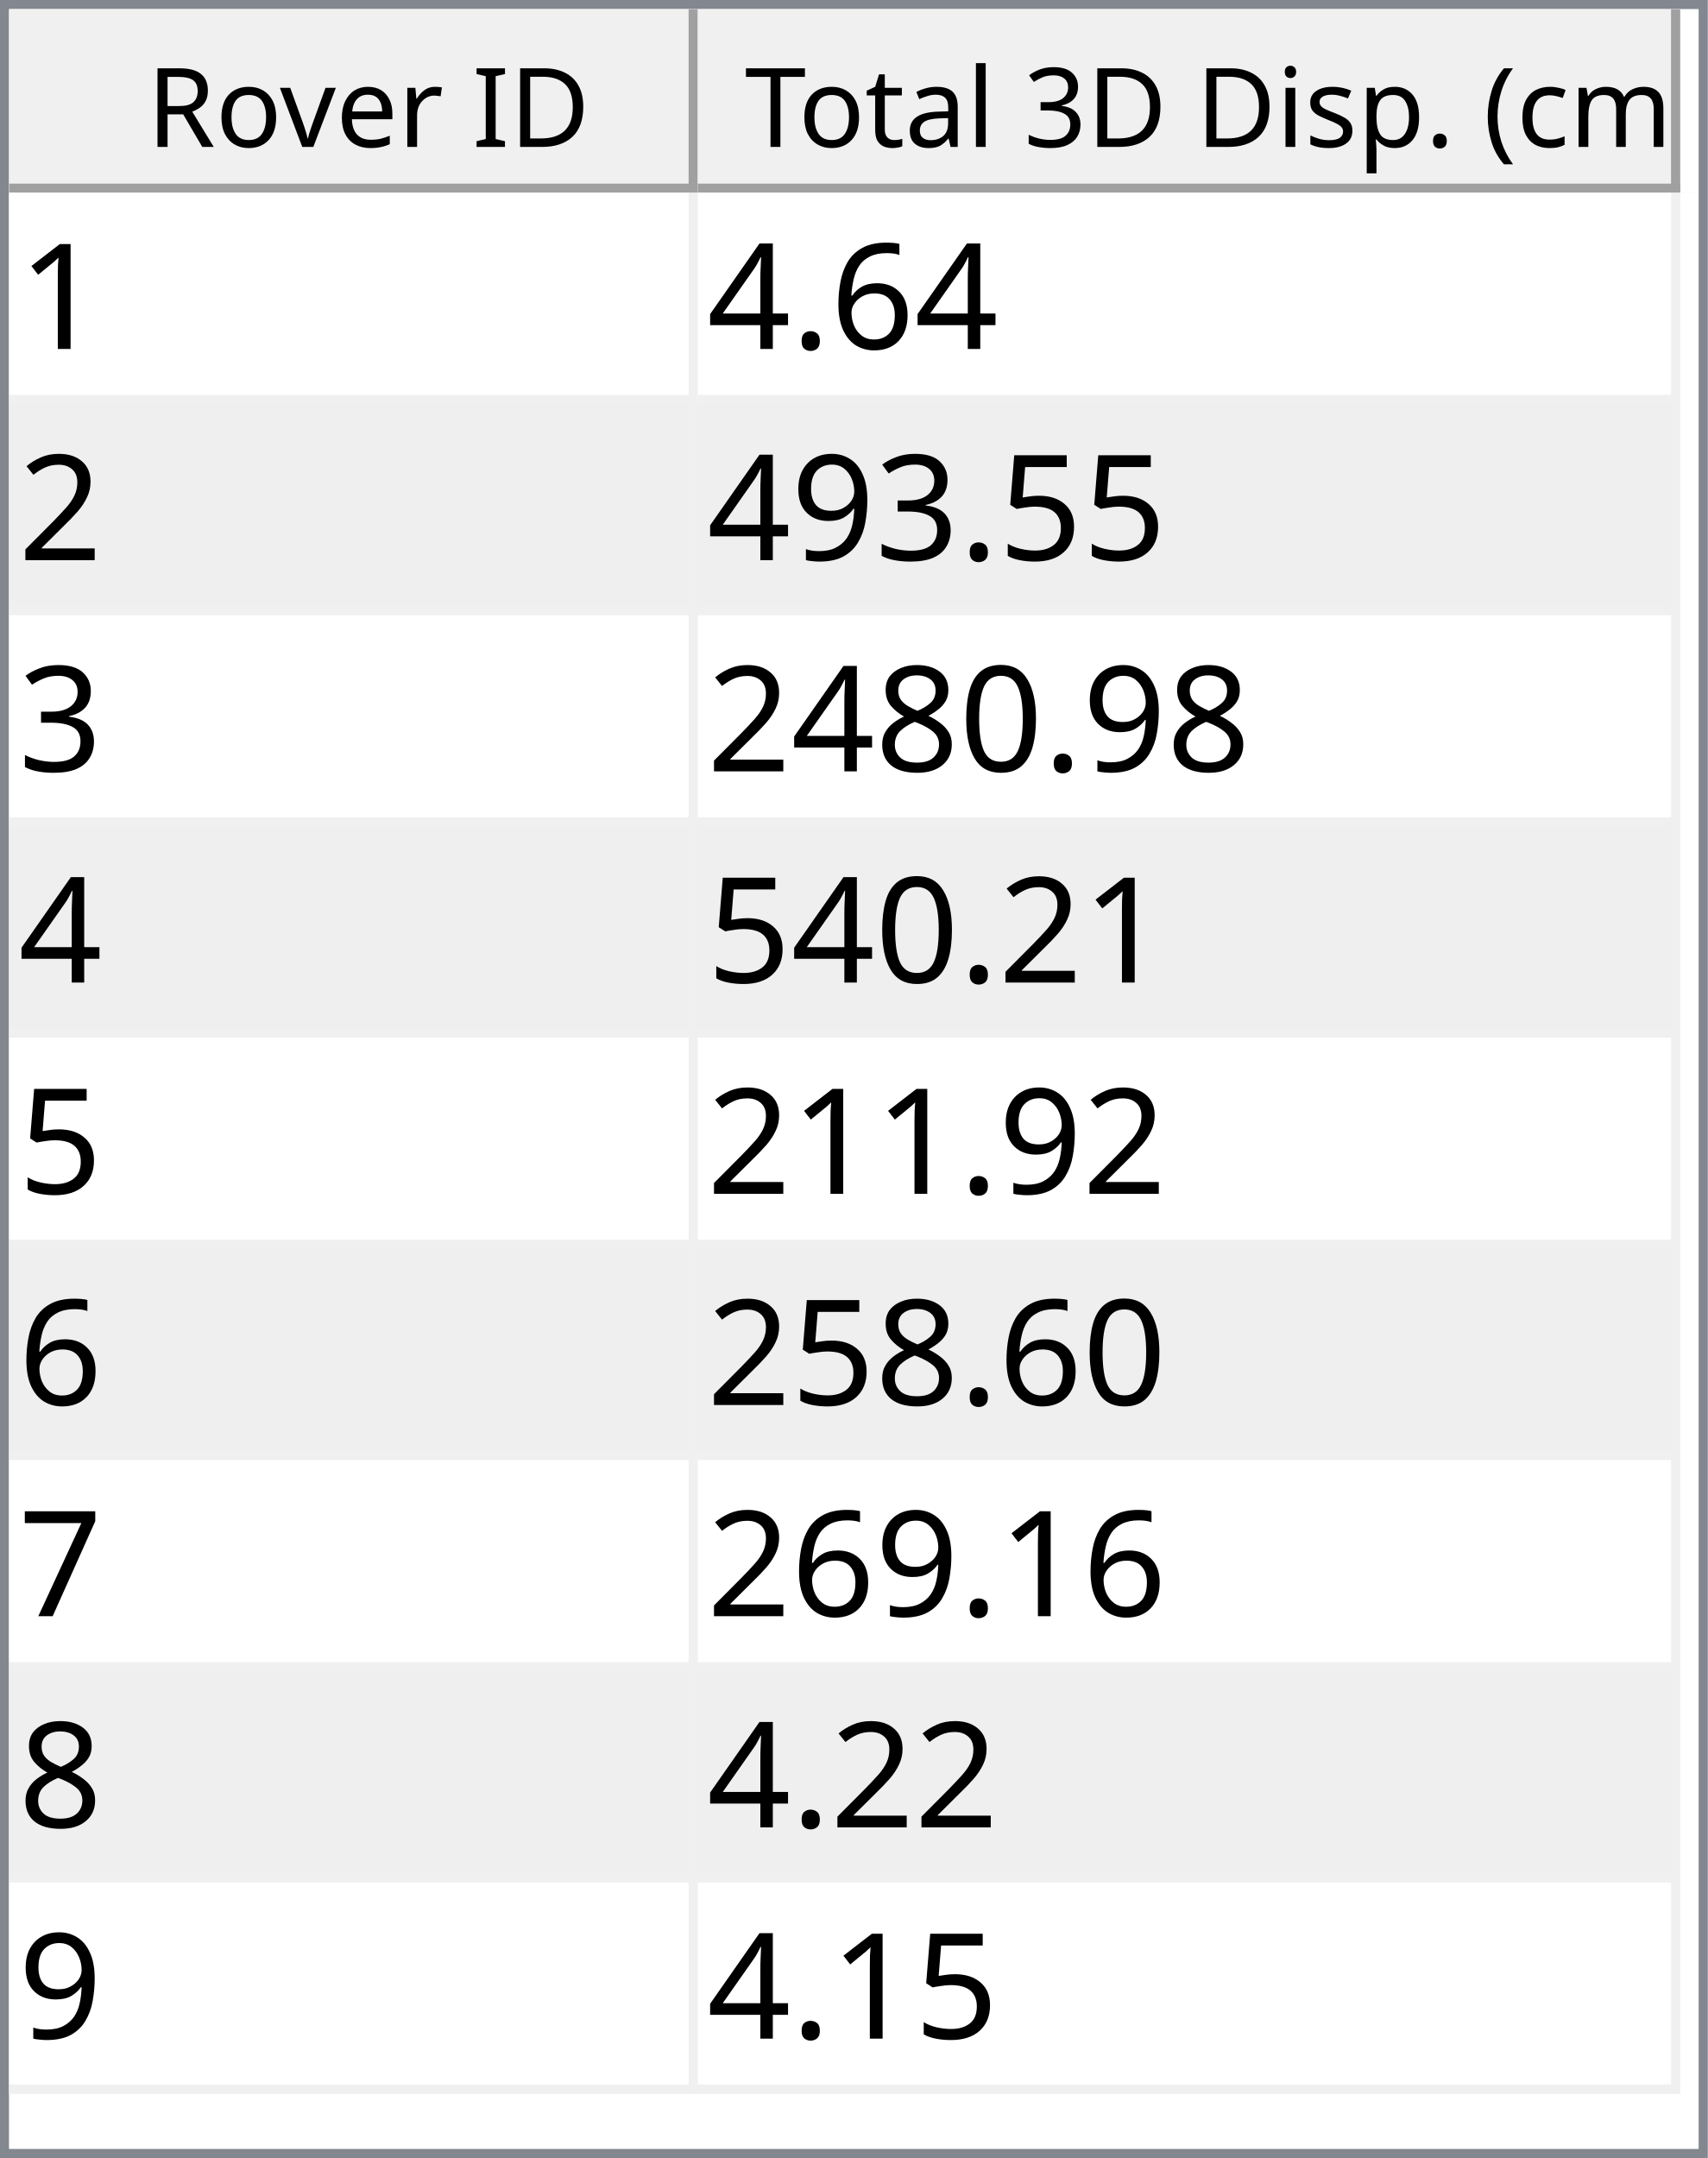
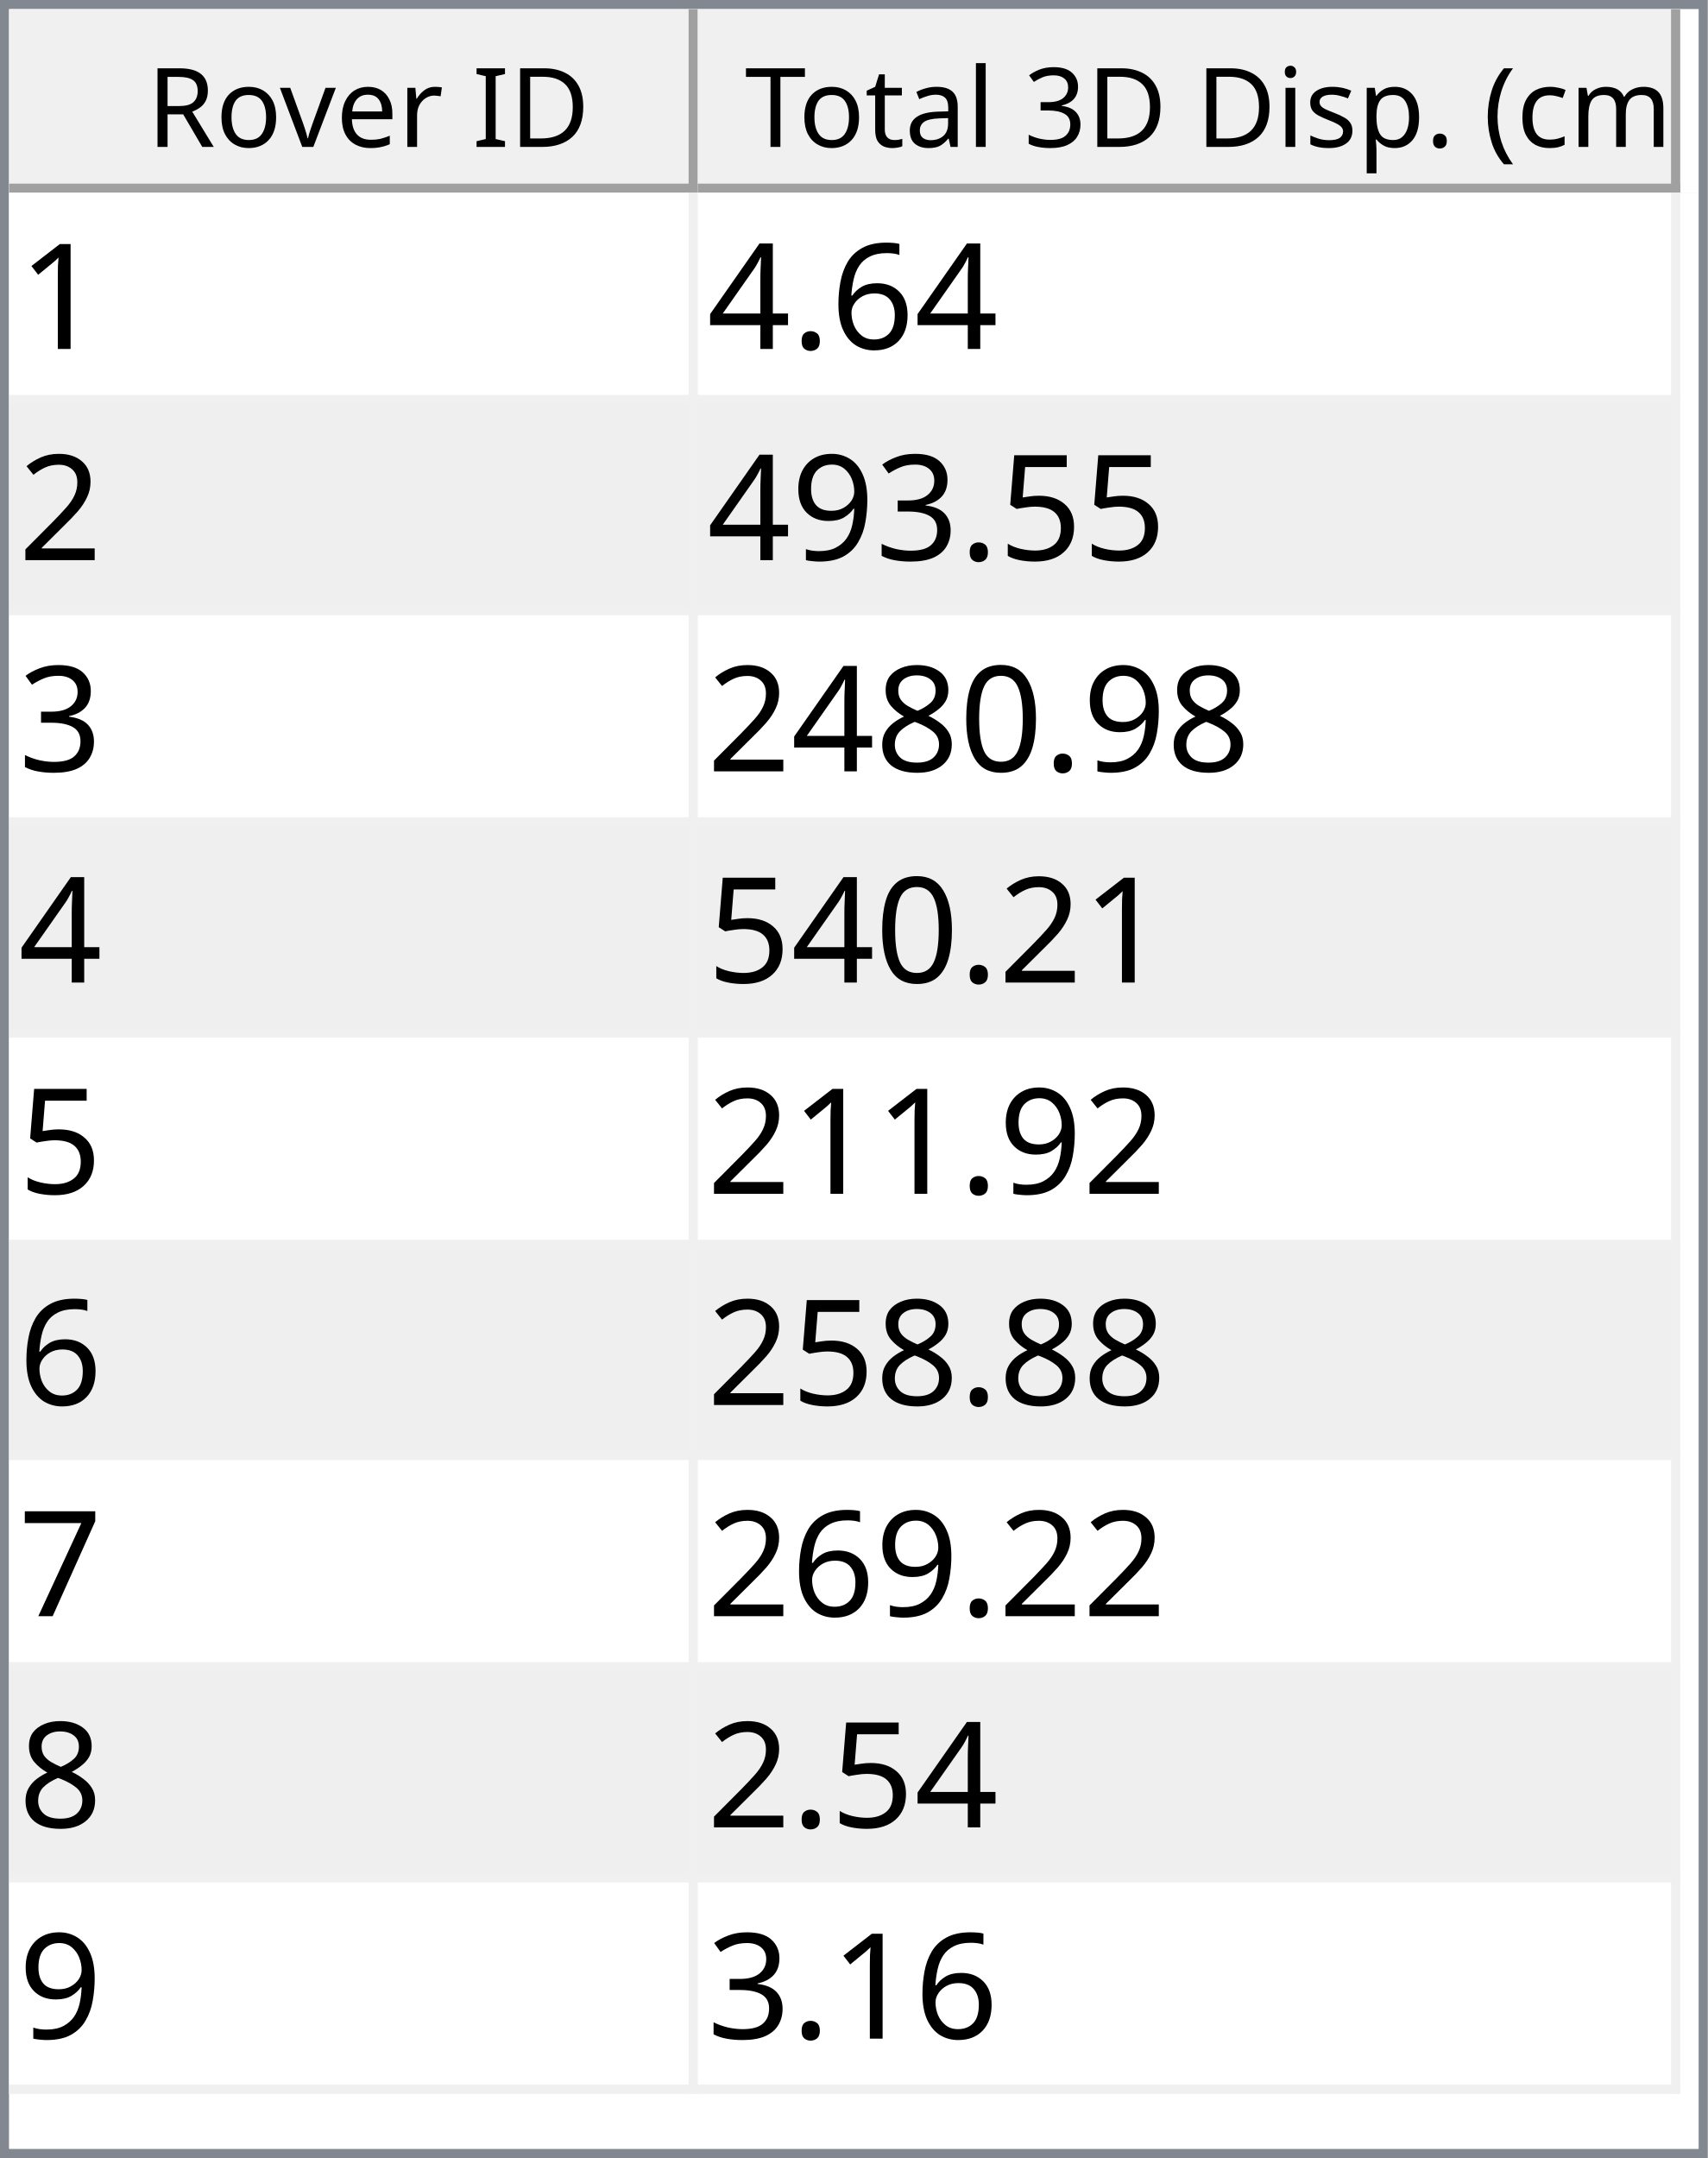
<svg xmlns="http://www.w3.org/2000/svg" style="fill-opacity:1; color-rendering:auto; color-interpolation:auto; text-rendering:auto; stroke:black; stroke-linecap:square; stroke-miterlimit:10; shape-rendering:auto; stroke-opacity:1; fill:black; stroke-dasharray:none; font-weight:normal; stroke-width:1; font-family:'Dialog'; font-style:normal; stroke-linejoin:miter; font-size:12px; stroke-dashoffset:0; image-rendering:auto;" width="186" height="235">
  <defs id="genericDefs" />
  <g>
    <defs id="defs1">
      <clipPath clipPathUnits="userSpaceOnUse" id="clipPath1">
        <path d="M0 0 L186 0 L186 235 L0 235 L0 0 Z" />
      </clipPath>
      <clipPath clipPathUnits="userSpaceOnUse" id="clipPath2">
        <path d="M0 0 L0 235 L186 235 L186 0 Z" />
      </clipPath>
      <clipPath clipPathUnits="userSpaceOnUse" id="clipPath3">
        <path d="M0 0 L0 20 L184 20 L184 0 Z" />
      </clipPath>
      <clipPath clipPathUnits="userSpaceOnUse" id="clipPath4">
        <path d="M0 0 L0 20 L75 20 L75 0 Z" />
      </clipPath>
      <clipPath clipPathUnits="userSpaceOnUse" id="clipPath5">
        <path d="M1 1 L1 19 L74 19 L74 1 Z" />
      </clipPath>
      <clipPath clipPathUnits="userSpaceOnUse" id="clipPath6">
        <path d="M0 0 L0 18 L73 18 L73 0 Z" />
      </clipPath>
      <clipPath clipPathUnits="userSpaceOnUse" id="clipPath7">
        <path d="M-0.5 -0.5 L-0.5 19.5 L74.5 19.5 L74.5 -0.5 Z" />
      </clipPath>
      <clipPath clipPathUnits="userSpaceOnUse" id="clipPath8">
        <path d="M0 0 L0 20 L107 20 L107 0 Z" />
      </clipPath>
      <clipPath clipPathUnits="userSpaceOnUse" id="clipPath9">
        <path d="M1 1 L1 19 L106 19 L106 1 Z" />
      </clipPath>
      <clipPath clipPathUnits="userSpaceOnUse" id="clipPath10">
        <path d="M0 0 L0 18 L105 18 L105 0 Z" />
      </clipPath>
      <clipPath clipPathUnits="userSpaceOnUse" id="clipPath11">
        <path d="M-0.5 -0.5 L-0.5 19.5 L106.5 19.5 L106.5 -0.5 Z" />
      </clipPath>
      <clipPath clipPathUnits="userSpaceOnUse" id="clipPath12">
        <path d="M0 0 L0 213 L184 213 L184 0 Z" />
      </clipPath>
      <clipPath clipPathUnits="userSpaceOnUse" id="clipPath13">
        <path d="M0 0 L0 207 L182 207 L182 0 Z" />
      </clipPath>
      <clipPath clipPathUnits="userSpaceOnUse" id="clipPath14">
        <path d="M-0.5 -0.5 L-0.5 206.5 L181.5 206.5 L181.5 -0.5 Z" />
      </clipPath>
      <clipPath clipPathUnits="userSpaceOnUse" id="clipPath15">
        <path d="M0 0 L0 22 L74 22 L74 0 Z" />
      </clipPath>
      <clipPath clipPathUnits="userSpaceOnUse" id="clipPath16">
        <path d="M0 0 L0 22 L106 22 L106 0 Z" />
      </clipPath>
      <font horiz-adv-x="64.551" id="font1">
        <font-face ascent="107.91" descent="25.098" units-per-em="100" style="font-style:normal; font-family:Segoe UI; font-weight:normal;" />
        <missing-glyph horiz-adv-x="64.551" d="M8.109 0 L8.109 68.266 L56.453 68.266 L56.453 0 L8.109 0 ZM15.328 7.234 L49.219 7.234 L49.219 61.031 L15.328 61.031 L15.328 7.234 Z" />
        <glyph unicode="D" horiz-adv-x="70.117" d="M9.188 0 L9.188 70.016 L28.516 70.016 Q65.531 70.016 65.531 35.891 Q65.531 19.672 55.25 9.836 Q44.969 0 27.734 0 L9.188 0 ZM17.391 62.594 L17.391 7.422 L27.828 7.422 Q41.609 7.422 49.273 14.797 Q56.938 22.172 56.938 35.688 Q56.938 62.594 28.328 62.594 L17.391 62.594 Z" />
        <glyph unicode="I" horiz-adv-x="26.611" d="M17.391 0 L9.188 0 L9.188 70.016 L17.391 70.016 L17.391 0 Z" />
        <glyph unicode=" " horiz-adv-x="27.393" d="" />
        <glyph unicode="r" horiz-adv-x="34.766" d="M34.188 41.891 Q32.078 43.5 28.125 43.5 Q23 43.5 19.555 38.672 Q16.109 33.844 16.109 25.484 L16.109 0 L8.109 0 L8.109 50 L16.109 50 L16.109 39.703 L16.312 39.703 Q18.016 44.969 21.531 47.922 Q25.047 50.875 29.391 50.875 Q32.516 50.875 34.188 50.203 L34.188 41.891 Z" />
        <glyph unicode="e" horiz-adv-x="52.295" d="M48.297 23 L12.984 23 Q13.188 14.656 17.484 10.109 Q21.781 5.562 29.297 5.562 Q37.75 5.562 44.828 11.141 L44.828 3.609 Q38.234 -1.172 27.391 -1.172 Q16.797 -1.172 10.742 5.641 Q4.688 12.453 4.688 24.812 Q4.688 36.469 11.305 43.82 Q17.922 51.172 27.734 51.172 Q37.547 51.172 42.922 44.828 Q48.297 38.484 48.297 27.203 L48.297 23 ZM40.094 29.781 Q40.047 36.719 36.75 40.578 Q33.453 44.438 27.594 44.438 Q21.922 44.438 17.969 40.383 Q14.016 36.328 13.094 29.781 L40.094 29.781 Z" />
        <glyph unicode="v" horiz-adv-x="47.9" d="M47.406 50 L27.484 0 L19.625 0 L0.688 50 L9.469 50 L22.172 13.672 Q23.578 9.672 23.922 6.688 L24.125 6.688 Q24.609 10.453 25.688 13.484 L38.969 50 L47.406 50 Z" />
        <glyph unicode="o" horiz-adv-x="58.594" d="M29 -1.172 Q17.922 -1.172 11.305 5.836 Q4.688 12.844 4.688 24.422 Q4.688 37.016 11.57 44.094 Q18.453 51.172 30.172 51.172 Q41.359 51.172 47.633 44.289 Q53.906 37.406 53.906 25.203 Q53.906 13.234 47.141 6.031 Q40.375 -1.172 29 -1.172 ZM29.594 44.438 Q21.875 44.438 17.383 39.188 Q12.891 33.938 12.891 24.703 Q12.891 15.828 17.43 10.695 Q21.969 5.562 29.594 5.562 Q37.359 5.562 41.531 10.594 Q45.703 15.625 45.703 24.906 Q45.703 34.281 41.531 39.359 Q37.359 44.438 29.594 44.438 Z" />
        <glyph unicode="R" horiz-adv-x="59.814" d="M59.375 0 L49.609 0 L37.891 19.625 Q36.281 22.359 34.766 24.289 Q33.25 26.219 31.664 27.438 Q30.078 28.656 28.25 29.219 Q26.422 29.781 24.125 29.781 L17.391 29.781 L17.391 0 L9.188 0 L9.188 70.016 L30.078 70.016 Q34.672 70.016 38.555 68.867 Q42.438 67.719 45.289 65.375 Q48.141 63.031 49.758 59.547 Q51.375 56.062 51.375 51.375 Q51.375 47.703 50.273 44.656 Q49.172 41.609 47.148 39.211 Q45.125 36.812 42.266 35.133 Q39.406 33.453 35.844 32.516 L35.844 32.328 Q37.594 31.547 38.891 30.547 Q40.188 29.547 41.359 28.18 Q42.531 26.812 43.68 25.078 Q44.828 23.344 46.234 21.047 L59.375 0 ZM17.391 62.594 L17.391 37.203 L28.516 37.203 Q31.594 37.203 34.203 38.133 Q36.812 39.062 38.719 40.797 Q40.625 42.531 41.703 45.047 Q42.781 47.562 42.781 50.688 Q42.781 56.297 39.141 59.445 Q35.5 62.594 28.609 62.594 L17.391 62.594 Z" />
        <glyph unicode=")" horiz-adv-x="30.176" d="M8.297 -15.922 L1.172 -15.922 Q16.406 2.344 16.406 26.812 Q16.406 51.469 1.078 70.016 L8.297 70.016 Q23.531 52.156 23.531 26.703 Q23.531 1.375 8.297 -15.922 Z" />
        <glyph unicode="m" horiz-adv-x="86.133" d="M79.109 0 L71.094 0 L71.094 28.719 Q71.094 37.016 68.531 40.727 Q65.969 44.438 59.906 44.438 Q54.781 44.438 51.195 39.75 Q47.609 35.062 47.609 28.516 L47.609 0 L39.594 0 L39.594 29.688 Q39.594 44.438 28.219 44.438 Q22.953 44.438 19.531 40.016 Q16.109 35.594 16.109 28.516 L16.109 0 L8.109 0 L8.109 50 L16.109 50 L16.109 42.094 L16.312 42.094 Q21.625 51.172 31.844 51.172 Q36.969 51.172 40.773 48.312 Q44.578 45.453 46 40.828 Q51.562 51.172 62.594 51.172 Q79.109 51.172 79.109 30.812 L79.109 0 Z" />
        <glyph unicode="c" horiz-adv-x="46.191" d="M42.188 2.297 Q36.422 -1.172 28.516 -1.172 Q17.828 -1.172 11.258 5.789 Q4.688 12.75 4.688 23.828 Q4.688 36.188 11.766 43.68 Q18.844 51.172 30.672 51.172 Q37.25 51.172 42.281 48.734 L42.281 40.531 Q36.719 44.438 30.375 44.438 Q22.703 44.438 17.797 38.945 Q12.891 33.453 12.891 24.516 Q12.891 15.719 17.508 10.641 Q22.125 5.562 29.891 5.562 Q36.422 5.562 42.188 9.906 L42.188 2.297 Z" />
        <glyph unicode="(" horiz-adv-x="30.176" d="M29.109 -15.922 L21.969 -15.922 Q6.844 1.375 6.844 26.703 Q6.844 52.156 21.969 70.016 L29.203 70.016 Q13.875 51.469 13.875 26.812 Q13.875 2.344 29.109 -15.922 Z" />
        <glyph unicode="." horiz-adv-x="21.68" d="M10.891 -1.078 Q8.641 -1.078 7.055 0.539 Q5.469 2.156 5.469 4.391 Q5.469 6.641 7.055 8.273 Q8.641 9.906 10.891 9.906 Q13.188 9.906 14.797 8.273 Q16.406 6.641 16.406 4.391 Q16.406 2.156 14.797 0.539 Q13.188 -1.078 10.891 -1.078 Z" />
        <glyph unicode="p" horiz-adv-x="58.789" d="M16.312 7.234 L16.109 7.234 L16.109 -23 L8.109 -23 L8.109 50 L16.109 50 L16.109 41.219 L16.312 41.219 Q22.219 51.172 33.594 51.172 Q43.266 51.172 48.688 44.461 Q54.109 37.75 54.109 26.469 Q54.109 13.922 48 6.375 Q41.891 -1.172 31.297 -1.172 Q21.578 -1.172 16.312 7.234 ZM16.109 27.391 L16.109 20.406 Q16.109 14.203 20.141 9.883 Q24.172 5.562 30.375 5.562 Q37.641 5.562 41.773 11.133 Q45.906 16.703 45.906 26.609 Q45.906 34.969 42.047 39.703 Q38.188 44.438 31.594 44.438 Q24.609 44.438 20.359 39.578 Q16.109 34.719 16.109 27.391 Z" />
        <glyph unicode="s" horiz-adv-x="42.432" d="M5.078 1.812 L5.078 10.406 Q11.625 5.562 19.484 5.562 Q30.031 5.562 30.031 12.594 Q30.031 14.594 29.125 15.992 Q28.219 17.391 26.68 18.461 Q25.141 19.531 23.07 20.383 Q21 21.234 18.609 22.172 Q15.281 23.484 12.766 24.828 Q10.25 26.172 8.57 27.859 Q6.891 29.547 6.031 31.695 Q5.172 33.844 5.172 36.719 Q5.172 40.234 6.789 42.945 Q8.406 45.656 11.086 47.484 Q13.766 49.312 17.211 50.242 Q20.656 51.172 24.312 51.172 Q30.812 51.172 35.938 48.922 L35.938 40.828 Q30.422 44.438 23.25 44.438 Q21 44.438 19.195 43.922 Q17.391 43.406 16.094 42.477 Q14.797 41.547 14.086 40.258 Q13.375 38.969 13.375 37.406 Q13.375 35.453 14.086 34.133 Q14.797 32.812 16.164 31.789 Q17.531 30.766 19.484 29.938 Q21.438 29.109 23.922 28.125 Q27.25 26.859 29.883 25.516 Q32.516 24.172 34.375 22.484 Q36.234 20.797 37.234 18.602 Q38.234 16.406 38.234 13.375 Q38.234 9.672 36.602 6.938 Q34.969 4.203 32.234 2.398 Q29.5 0.594 25.93 -0.289 Q22.359 -1.172 18.453 -1.172 Q10.75 -1.172 5.078 1.812 Z" />
        <glyph unicode="i" horiz-adv-x="24.219" d="M12.203 62.703 Q10.062 62.703 8.547 64.164 Q7.031 65.625 7.031 67.875 Q7.031 70.125 8.547 71.609 Q10.062 73.094 12.203 73.094 Q14.406 73.094 15.945 71.609 Q17.484 70.125 17.484 67.875 Q17.484 65.719 15.945 64.211 Q14.406 62.703 12.203 62.703 ZM16.109 0 L8.109 0 L8.109 50 L16.109 50 L16.109 0 Z" />
        <glyph unicode="3" horiz-adv-x="53.906" d="M46.531 19.828 Q46.531 15.094 44.75 11.211 Q42.969 7.328 39.719 4.57 Q36.469 1.812 31.93 0.297 Q27.391 -1.219 21.922 -1.219 Q11.922 -1.219 6 2.594 L6 11.188 Q13.094 5.609 22.219 5.609 Q25.875 5.609 28.828 6.539 Q31.781 7.469 33.906 9.227 Q36.031 10.984 37.18 13.477 Q38.328 15.969 38.328 19.094 Q38.328 32.812 18.797 32.812 L12.984 32.812 L12.984 39.594 L18.5 39.594 Q35.797 39.594 35.797 52.484 Q35.797 64.406 22.609 64.406 Q15.188 64.406 8.688 59.422 L8.688 67.188 Q15.375 71.188 24.609 71.188 Q29 71.188 32.57 69.969 Q36.141 68.75 38.68 66.555 Q41.219 64.359 42.609 61.281 Q44 58.203 44 54.5 Q44 40.672 30.031 36.719 L30.031 36.531 Q33.594 36.141 36.625 34.797 Q39.656 33.453 41.852 31.305 Q44.047 29.156 45.289 26.25 Q46.531 23.344 46.531 19.828 Z" />
        <glyph unicode="l" horiz-adv-x="24.219" d="M16.109 0 L8.109 0 L8.109 74.031 L16.109 74.031 L16.109 0 Z" />
        <glyph unicode="a" horiz-adv-x="50.879" d="M43.891 0 L35.891 0 L35.891 7.812 L35.688 7.812 Q30.469 -1.172 20.312 -1.172 Q12.844 -1.172 8.617 2.781 Q4.391 6.734 4.391 13.281 Q4.391 27.297 20.906 29.594 L35.891 31.688 Q35.891 44.438 25.594 44.438 Q16.547 44.438 9.281 38.281 L9.281 46.484 Q16.656 51.172 26.266 51.172 Q43.891 51.172 43.891 32.516 L43.891 0 ZM35.891 25.297 L23.828 23.641 Q18.266 22.859 15.43 20.875 Q12.594 18.891 12.594 13.875 Q12.594 10.203 15.211 7.883 Q17.828 5.562 22.172 5.562 Q28.125 5.562 32.008 9.742 Q35.891 13.922 35.891 20.312 L35.891 25.297 Z" />
        <glyph unicode="t" horiz-adv-x="33.887" d="M31.297 0.484 Q28.469 -1.078 23.828 -1.078 Q10.688 -1.078 10.688 13.578 L10.688 43.172 L2.094 43.172 L2.094 50 L10.688 50 L10.688 62.203 L18.703 64.797 L18.703 50 L31.297 50 L31.297 43.172 L18.703 43.172 L18.703 14.984 Q18.703 9.969 20.414 7.82 Q22.125 5.672 26.078 5.672 Q29.109 5.672 31.297 7.328 L31.297 0.484 Z" />
        <glyph unicode="T" horiz-adv-x="52.393" d="M50.594 62.594 L30.375 62.594 L30.375 0 L22.172 0 L22.172 62.594 L2 62.594 L2 70.016 L50.594 70.016 L50.594 62.594 Z" />
      </font>
      <font horiz-adv-x="75.0" id="font2">
        <font-face ascent="100.537" descent="21.973" units-per-em="100" style="font-style:normal; font-family:sans-serif; font-weight:normal;" />
        <missing-glyph horiz-adv-x="75.0" d="M12.5 0 L12.5 62.5 L62.5 62.5 L62.5 0 L12.5 0 ZM14.062 1.562 L60.938 1.562 L60.938 60.938 L14.062 60.938 L14.062 1.562 Z" />
        <glyph unicode="1" horiz-adv-x="55.615" d="M37.25 0 L28.469 0 L28.469 56 Q25.297 52.984 20.141 49.953 Q14.984 46.922 10.891 45.406 L10.891 53.906 Q18.266 57.375 23.781 62.305 Q29.297 67.234 31.594 71.875 L37.25 71.875 L37.25 0 Z" />
        <glyph unicode="6" horiz-adv-x="55.615" d="M49.75 54.047 L41.016 53.375 Q39.844 58.547 37.703 60.891 Q34.125 64.656 28.906 64.656 Q24.703 64.656 21.531 62.312 Q17.391 59.281 14.992 53.469 Q12.594 47.656 12.5 36.922 Q15.672 41.75 20.266 44.094 Q24.859 46.438 29.891 46.438 Q38.672 46.438 44.852 39.969 Q51.031 33.5 51.031 23.25 Q51.031 16.5 48.125 10.719 Q45.219 4.938 40.141 1.859 Q35.062 -1.219 28.609 -1.219 Q17.625 -1.219 10.695 6.859 Q3.766 14.938 3.766 33.5 Q3.766 54.25 11.422 63.672 Q18.109 71.875 29.438 71.875 Q37.891 71.875 43.289 67.141 Q48.688 62.406 49.75 54.047 ZM13.875 23.188 Q13.875 18.656 15.797 14.508 Q17.719 10.359 21.188 8.18 Q24.656 6 28.469 6 Q34.031 6 38.039 10.492 Q42.047 14.984 42.047 22.703 Q42.047 30.125 38.086 34.398 Q34.125 38.672 28.125 38.672 Q22.172 38.672 18.023 34.398 Q13.875 30.125 13.875 23.188 Z" />
        <glyph unicode="." horiz-adv-x="27.783" d="M9.078 0 L9.078 10.016 L19.094 10.016 L19.094 0 L9.078 0 Z" />
        <glyph unicode="4" horiz-adv-x="55.615" d="M32.328 0 L32.328 17.141 L1.266 17.141 L1.266 25.203 L33.938 71.578 L41.109 71.578 L41.109 25.203 L50.781 25.203 L50.781 17.141 L41.109 17.141 L41.109 0 L32.328 0 ZM32.328 25.203 L32.328 57.469 L9.906 25.203 L32.328 25.203 Z" />
        <glyph unicode="2" horiz-adv-x="55.615" d="M50.344 8.453 L50.344 0 L3.031 0 Q2.938 3.172 4.047 6.109 Q5.859 10.938 9.836 15.625 Q13.812 20.312 21.344 26.469 Q33.016 36.031 37.117 41.625 Q41.219 47.219 41.219 52.203 Q41.219 57.422 37.477 61.008 Q33.734 64.594 27.734 64.594 Q21.391 64.594 17.578 60.789 Q13.766 56.984 13.719 50.25 L4.688 51.172 Q5.609 61.281 11.664 66.578 Q17.719 71.875 27.938 71.875 Q38.234 71.875 44.242 66.164 Q50.25 60.453 50.25 52 Q50.25 47.703 48.492 43.555 Q46.734 39.406 42.656 34.812 Q38.578 30.219 29.109 22.219 Q21.188 15.578 18.945 13.211 Q16.703 10.844 15.234 8.453 L50.344 8.453 Z" />
        <glyph unicode="5" horiz-adv-x="55.615" d="M4.156 18.75 L13.375 19.531 Q14.406 12.797 18.141 9.398 Q21.875 6 27.156 6 Q33.5 6 37.891 10.789 Q42.281 15.578 42.281 23.484 Q42.281 31 38.062 35.352 Q33.844 39.703 27 39.703 Q22.75 39.703 19.336 37.773 Q15.922 35.844 13.969 32.766 L5.719 33.844 L12.641 70.609 L48.25 70.609 L48.25 62.203 L19.672 62.203 L15.828 42.969 Q22.266 47.469 29.344 47.469 Q38.719 47.469 45.164 40.969 Q51.609 34.469 51.609 24.266 Q51.609 14.547 45.953 7.469 Q39.062 -1.219 27.156 -1.219 Q17.391 -1.219 11.211 4.25 Q5.031 9.719 4.156 18.75 Z" />
        <glyph unicode="3" horiz-adv-x="55.615" d="M4.203 18.891 L12.984 20.062 Q14.5 12.594 18.141 9.297 Q21.781 6 27 6 Q33.203 6 37.477 10.297 Q41.75 14.594 41.75 20.953 Q41.75 27 37.797 30.93 Q33.844 34.859 27.734 34.859 Q25.25 34.859 21.531 33.891 L22.516 41.609 Q23.391 41.5 23.922 41.5 Q29.547 41.5 34.039 44.43 Q38.531 47.359 38.531 53.469 Q38.531 58.297 35.258 61.477 Q31.984 64.656 26.812 64.656 Q21.688 64.656 18.266 61.43 Q14.844 58.203 13.875 51.766 L5.078 53.328 Q6.688 62.156 12.398 67.016 Q18.109 71.875 26.609 71.875 Q32.469 71.875 37.398 69.359 Q42.328 66.844 44.945 62.5 Q47.562 58.156 47.562 53.266 Q47.562 48.641 45.07 44.828 Q42.578 41.016 37.703 38.766 Q44.047 37.312 47.562 32.695 Q51.078 28.078 51.078 21.141 Q51.078 11.766 44.242 5.25 Q37.406 -1.266 26.953 -1.266 Q17.531 -1.266 11.305 4.352 Q5.078 9.969 4.203 18.891 Z" />
        <glyph unicode="9" horiz-adv-x="55.615" d="M5.469 16.547 L13.922 17.328 Q14.984 11.375 18.016 8.688 Q21.047 6 25.781 6 Q29.828 6 32.883 7.859 Q35.938 9.719 37.891 12.82 Q39.844 15.922 41.164 21.195 Q42.484 26.469 42.484 31.938 Q42.484 32.516 42.438 33.688 Q39.797 29.5 35.234 26.883 Q30.672 24.266 25.344 24.266 Q16.453 24.266 10.305 30.711 Q4.156 37.156 4.156 47.703 Q4.156 58.594 10.578 65.234 Q17 71.875 26.656 71.875 Q33.641 71.875 39.43 68.117 Q45.219 64.359 48.219 57.398 Q51.219 50.438 51.219 37.25 Q51.219 23.531 48.242 15.406 Q45.266 7.281 39.383 3.031 Q33.5 -1.219 25.594 -1.219 Q17.188 -1.219 11.867 3.445 Q6.547 8.109 5.469 16.547 ZM41.453 48.141 Q41.453 55.719 37.43 60.156 Q33.406 64.594 27.734 64.594 Q21.875 64.594 17.531 59.812 Q13.188 55.031 13.188 47.406 Q13.188 40.578 17.312 36.305 Q21.438 32.031 27.484 32.031 Q33.594 32.031 37.523 36.305 Q41.453 40.578 41.453 48.141 Z" />
        <glyph unicode="0" horiz-adv-x="55.615" d="M4.156 35.297 Q4.156 48 6.766 55.742 Q9.375 63.484 14.523 67.68 Q19.672 71.875 27.484 71.875 Q33.25 71.875 37.594 69.555 Q41.938 67.234 44.773 62.867 Q47.609 58.5 49.219 52.227 Q50.828 45.953 50.828 35.297 Q50.828 22.703 48.242 14.969 Q45.656 7.234 40.508 3.008 Q35.359 -1.219 27.484 -1.219 Q17.141 -1.219 11.234 6.203 Q4.156 15.141 4.156 35.297 ZM13.188 35.297 Q13.188 17.672 17.312 11.836 Q21.438 6 27.484 6 Q33.547 6 37.672 11.859 Q41.797 17.719 41.797 35.297 Q41.797 52.984 37.672 58.789 Q33.547 64.594 27.391 64.594 Q21.344 64.594 17.719 59.469 Q13.188 52.938 13.188 35.297 Z" />
        <glyph unicode="8" horiz-adv-x="55.615" d="M17.672 38.812 Q12.203 40.828 9.57 44.539 Q6.938 48.25 6.938 53.422 Q6.938 61.234 12.555 66.555 Q18.172 71.875 27.484 71.875 Q36.859 71.875 42.578 66.43 Q48.297 60.984 48.297 53.172 Q48.297 48.188 45.68 44.508 Q43.062 40.828 37.75 38.812 Q44.344 36.672 47.781 31.883 Q51.219 27.094 51.219 20.453 Q51.219 11.281 44.727 5.031 Q38.234 -1.219 27.641 -1.219 Q17.047 -1.219 10.547 5.055 Q4.047 11.328 4.047 20.703 Q4.047 27.688 7.594 32.398 Q11.141 37.109 17.672 38.812 ZM15.922 53.719 Q15.922 48.641 19.195 45.414 Q22.469 42.188 27.688 42.188 Q32.766 42.188 36.016 45.383 Q39.266 48.578 39.266 53.219 Q39.266 58.062 35.914 61.359 Q32.562 64.656 27.594 64.656 Q22.562 64.656 19.242 61.43 Q15.922 58.203 15.922 53.719 ZM13.094 20.656 Q13.094 16.891 14.875 13.375 Q16.656 9.859 20.172 7.93 Q23.688 6 27.734 6 Q34.031 6 38.133 10.055 Q42.234 14.109 42.234 20.359 Q42.234 26.703 38.016 30.859 Q33.797 35.016 27.438 35.016 Q21.234 35.016 17.164 30.914 Q13.094 26.812 13.094 20.656 Z" />
        <glyph unicode="7" horiz-adv-x="55.615" d="M4.734 62.203 L4.734 70.656 L51.078 70.656 L51.078 63.812 Q44.234 56.547 37.523 44.484 Q30.812 32.422 27.156 19.672 Q24.516 10.688 23.781 0 L14.75 0 Q14.891 8.453 18.062 20.414 Q21.234 32.375 27.172 43.484 Q33.109 54.594 39.797 62.203 L4.734 62.203 Z" />
      </font>
    </defs>
    <g style="fill:white; stroke:white;">
      <rect x="0" y="0" width="186" style="clip-path:url(#clipPath1); stroke:none;" height="235" />
    </g>
    <g style="fill:white; text-rendering:optimizeSpeed; color-rendering:optimizeSpeed; image-rendering:optimizeSpeed; shape-rendering:crispEdges; stroke:white; color-interpolation:sRGB;">
      <rect x="0" width="186" height="235" y="0" style="stroke:none;" />
      <path style="stroke:none;" d="M0 235 L186 235 L186 0 L0 0 Z" />
    </g>
    <g style="fill:rgb(240,240,240); font-family:'Segoe UI'; stroke:rgb(240,240,240);">
      <rect x="0" y="0" width="186" style="clip-path:url(#clipPath2); stroke:none;" height="235" />
    </g>
    <g style="fill:rgb(130,135,144); font-family:'Segoe UI'; stroke:rgb(130,135,144);">
      <path d="M0 0 L186 0 L186 235 L0 235 L0 0 ZM1 1 L185 1 L185 234 L1 234 L1 1 Z" style="fill-rule:evenodd; clip-path:url(#clipPath2); stroke:none;" />
    </g>
    <g style="fill:white; font-family:'Segoe UI'; stroke:white;" transform="translate(1,1)">
      <rect x="0" y="0" width="184" style="clip-path:url(#clipPath3); stroke:none;" height="20" />
    </g>
    <g style="fill:rgb(240,240,240); font-family:'Segoe UI'; stroke:rgb(240,240,240);" transform="translate(1,1)">
      <rect x="0" y="0" width="75" style="clip-path:url(#clipPath4); stroke:none;" height="20" />
    </g>
    <g style="font-family:'Segoe UI';" transform="translate(2,2)">
      <text x="14" xml:space="preserve" y="14" style="clip-path:url(#clipPath6); stroke:none;">Rover ID</text>
    </g>
    <g style="fill:rgb(160,160,160); font-family:'Segoe UI'; stroke:rgb(160,160,160); stroke-linejoin:bevel;" transform="translate(1.5,1.5)">
      <line x1="74" x2="74" y1="0" style="fill:none; clip-path:url(#clipPath7);" y2="19" />
    </g>
    <g style="fill:rgb(160,160,160); font-family:'Segoe UI'; stroke:rgb(160,160,160); stroke-linejoin:bevel;" transform="matrix(1,0,0,1,1,1) translate(0.5,0.5)">
      <line x1="0" x2="74" y1="19" style="fill:none; clip-path:url(#clipPath7);" y2="19" />
    </g>
    <g style="fill:rgb(240,240,240); font-family:'Segoe UI'; stroke:rgb(240,240,240);" transform="translate(76,1)">
      <rect x="0" y="0" width="107" style="clip-path:url(#clipPath8); stroke:none;" height="20" />
    </g>
    <g style="font-family:'Segoe UI';" transform="translate(77,2)">
      <text x="1" xml:space="preserve" y="14" style="clip-path:url(#clipPath10); stroke:none;"> Total 3D Disp. (cm)</text>
    </g>
    <g style="fill:rgb(160,160,160); font-family:'Segoe UI'; stroke:rgb(160,160,160); stroke-linejoin:bevel;" transform="translate(76.5,1.5)">
      <line x1="106" x2="106" y1="0" style="fill:none; clip-path:url(#clipPath11);" y2="19" />
    </g>
    <g style="fill:rgb(160,160,160); font-family:'Segoe UI'; stroke:rgb(160,160,160); stroke-linejoin:bevel;" transform="matrix(1,0,0,1,76,1) translate(0.5,0.5)">
      <line x1="0" x2="106" y1="19" style="fill:none; clip-path:url(#clipPath11);" y2="19" />
    </g>
    <g style="fill:white; font-family:'Segoe UI'; stroke:white;" transform="translate(1,21)">
      <rect x="0" y="0" width="184" style="clip-path:url(#clipPath12); stroke:none;" height="213" />
    </g>
    <g style="fill:rgb(240,240,240); font-size:16px; font-family:sans-serif; stroke:rgb(240,240,240);" transform="translate(1,21)">
      <rect x="0" y="0" width="182" style="clip-path:url(#clipPath13); stroke:none;" height="207" />
      <line transform="translate(0.5,0.5)" x1="0" x2="181" y1="22" style="clip-path:url(#clipPath14); fill:none; stroke-linejoin:bevel;" y2="22" />
    </g>
    <g transform="matrix(1,0,0,1,1,21) translate(0.5,0.5)" style="fill:rgb(240,240,240); font-size:16px; font-family:sans-serif; stroke:rgb(240,240,240); stroke-linejoin:bevel;">
      <line x1="0" x2="181" y1="45" style="fill:none; clip-path:url(#clipPath14);" y2="45" />
    </g>
    <g transform="matrix(1,0,0,1,1,21) translate(0.5,0.5)" style="fill:rgb(240,240,240); font-size:16px; font-family:sans-serif; stroke:rgb(240,240,240); stroke-linejoin:bevel;">
      <line x1="0" x2="181" y1="68" style="fill:none; clip-path:url(#clipPath14);" y2="68" />
    </g>
    <g transform="matrix(1,0,0,1,1,21) translate(0.5,0.5)" style="fill:rgb(240,240,240); font-size:16px; font-family:sans-serif; stroke:rgb(240,240,240); stroke-linejoin:bevel;">
      <line x1="0" x2="181" y1="91" style="fill:none; clip-path:url(#clipPath14);" y2="91" />
    </g>
    <g transform="matrix(1,0,0,1,1,21) translate(0.5,0.5)" style="fill:rgb(240,240,240); font-size:16px; font-family:sans-serif; stroke:rgb(240,240,240); stroke-linejoin:bevel;">
      <line x1="0" x2="181" y1="114" style="fill:none; clip-path:url(#clipPath14);" y2="114" />
    </g>
    <g transform="matrix(1,0,0,1,1,21) translate(0.5,0.5)" style="fill:rgb(240,240,240); font-size:16px; font-family:sans-serif; stroke:rgb(240,240,240); stroke-linejoin:bevel;">
      <line x1="0" x2="181" y1="137" style="fill:none; clip-path:url(#clipPath14);" y2="137" />
    </g>
    <g transform="matrix(1,0,0,1,1,21) translate(0.5,0.5)" style="fill:rgb(240,240,240); font-size:16px; font-family:sans-serif; stroke:rgb(240,240,240); stroke-linejoin:bevel;">
      <line x1="0" x2="181" y1="160" style="fill:none; clip-path:url(#clipPath14);" y2="160" />
    </g>
    <g transform="matrix(1,0,0,1,1,21) translate(0.5,0.5)" style="fill:rgb(240,240,240); font-size:16px; font-family:sans-serif; stroke:rgb(240,240,240); stroke-linejoin:bevel;">
      <line x1="0" x2="181" y1="183" style="fill:none; clip-path:url(#clipPath14);" y2="183" />
    </g>
    <g transform="matrix(1,0,0,1,1,21) translate(0.5,0.5)" style="fill:rgb(240,240,240); font-size:16px; font-family:sans-serif; stroke:rgb(240,240,240); stroke-linejoin:bevel;">
      <line x1="0" x2="181" y1="206" style="fill:none; clip-path:url(#clipPath14);" y2="206" />
    </g>
    <g transform="matrix(1,0,0,1,1,21) translate(0.5,0.5)" style="fill:rgb(240,240,240); font-size:16px; font-family:sans-serif; stroke:rgb(240,240,240); stroke-linejoin:bevel;">
      <line x1="74" x2="74" y1="0" style="fill:none; clip-path:url(#clipPath14);" y2="206" />
    </g>
    <g transform="matrix(1,0,0,1,1,21) translate(0.5,0.5)" style="fill:rgb(240,240,240); font-size:16px; font-family:sans-serif; stroke:rgb(240,240,240); stroke-linejoin:bevel;">
      <line x1="181" x2="181" y1="0" style="fill:none; clip-path:url(#clipPath14);" y2="206" />
    </g>
    <g style="fill:white; font-size:16px; font-family:sans-serif; stroke:white;" transform="matrix(1,0,0,1,1,21)">
      <rect x="0" y="0" width="74" style="clip-path:url(#clipPath15); stroke:none;" height="22" />
      <text x="1" y="17" style="fill:black; clip-path:url(#clipPath15); stroke:none;" xml:space="preserve">1</text>
    </g>
    <g style="fill:white; font-size:16px; font-family:sans-serif; stroke:white;" transform="matrix(1,0,0,1,1,21) translate(75,0)">
      <rect x="0" y="0" width="106" style="clip-path:url(#clipPath16); stroke:none;" height="22" />
      <text x="1" y="17" style="fill:black; clip-path:url(#clipPath16); stroke:none;" xml:space="preserve">4.64</text>
    </g>
    <g style="fill:rgb(239,239,239); font-size:16px; font-family:sans-serif; stroke:rgb(239,239,239);" transform="matrix(1,0,0,1,1,21) translate(0,23)">
      <rect x="0" y="0" width="74" style="clip-path:url(#clipPath15); stroke:none;" height="22" />
      <text x="1" y="17" style="fill:black; clip-path:url(#clipPath15); stroke:none;" xml:space="preserve">2</text>
    </g>
    <g style="fill:rgb(239,239,239); font-size:16px; font-family:sans-serif; stroke:rgb(239,239,239);" transform="matrix(1,0,0,1,1,21) translate(75,23)">
      <rect x="0" y="0" width="106" style="clip-path:url(#clipPath16); stroke:none;" height="22" />
      <text x="1" y="17" style="fill:black; clip-path:url(#clipPath16); stroke:none;" xml:space="preserve">493.55</text>
    </g>
    <g style="fill:white; font-size:16px; font-family:sans-serif; stroke:white;" transform="matrix(1,0,0,1,1,21) translate(0,46)">
      <rect x="0" y="0" width="74" style="clip-path:url(#clipPath15); stroke:none;" height="22" />
      <text x="1" y="17" style="fill:black; clip-path:url(#clipPath15); stroke:none;" xml:space="preserve">3</text>
    </g>
    <g style="fill:white; font-size:16px; font-family:sans-serif; stroke:white;" transform="matrix(1,0,0,1,1,21) translate(75,46)">
      <rect x="0" y="0" width="106" style="clip-path:url(#clipPath16); stroke:none;" height="22" />
      <text x="1" y="17" style="fill:black; clip-path:url(#clipPath16); stroke:none;" xml:space="preserve">2480.98</text>
    </g>
    <g style="fill:rgb(239,239,239); font-size:16px; font-family:sans-serif; stroke:rgb(239,239,239);" transform="matrix(1,0,0,1,1,21) translate(0,69)">
      <rect x="0" y="0" width="74" style="clip-path:url(#clipPath15); stroke:none;" height="22" />
      <text x="1" y="17" style="fill:black; clip-path:url(#clipPath15); stroke:none;" xml:space="preserve">4</text>
    </g>
    <g style="fill:rgb(239,239,239); font-size:16px; font-family:sans-serif; stroke:rgb(239,239,239);" transform="matrix(1,0,0,1,1,21) translate(75,69)">
      <rect x="0" y="0" width="106" style="clip-path:url(#clipPath16); stroke:none;" height="22" />
      <text x="1" y="17" style="fill:black; clip-path:url(#clipPath16); stroke:none;" xml:space="preserve">540.21</text>
    </g>
    <g style="fill:white; font-size:16px; font-family:sans-serif; stroke:white;" transform="matrix(1,0,0,1,1,21) translate(0,92)">
      <rect x="0" y="0" width="74" style="clip-path:url(#clipPath15); stroke:none;" height="22" />
      <text x="1" y="17" style="fill:black; clip-path:url(#clipPath15); stroke:none;" xml:space="preserve">5</text>
    </g>
    <g style="fill:white; font-size:16px; font-family:sans-serif; stroke:white;" transform="matrix(1,0,0,1,1,21) translate(75,92)">
      <rect x="0" y="0" width="106" style="clip-path:url(#clipPath16); stroke:none;" height="22" />
      <text x="1" y="17" style="fill:black; clip-path:url(#clipPath16); stroke:none;" xml:space="preserve">211.92</text>
    </g>
    <g style="fill:rgb(239,239,239); font-size:16px; font-family:sans-serif; stroke:rgb(239,239,239);" transform="matrix(1,0,0,1,1,21) translate(0,115)">
      <rect x="0" y="0" width="74" style="clip-path:url(#clipPath15); stroke:none;" height="22" />
      <text x="1" y="17" style="fill:black; clip-path:url(#clipPath15); stroke:none;" xml:space="preserve">6</text>
    </g>
    <g style="fill:rgb(239,239,239); font-size:16px; font-family:sans-serif; stroke:rgb(239,239,239);" transform="matrix(1,0,0,1,1,21) translate(75,115)">
      <rect x="0" y="0" width="106" style="clip-path:url(#clipPath16); stroke:none;" height="22" />
-       <text x="1" y="17" style="fill:black; clip-path:url(#clipPath16); stroke:none;" xml:space="preserve">258.60</text>
+       <text x="1" y="17" style="fill:black; clip-path:url(#clipPath16); stroke:none;" xml:space="preserve">258.88</text>
    </g>
    <g style="fill:white; font-size:16px; font-family:sans-serif; stroke:white;" transform="matrix(1,0,0,1,1,21) translate(0,138)">
      <rect x="0" y="0" width="74" style="clip-path:url(#clipPath15); stroke:none;" height="22" />
      <text x="1" y="17" style="fill:black; clip-path:url(#clipPath15); stroke:none;" xml:space="preserve">7</text>
    </g>
    <g style="fill:white; font-size:16px; font-family:sans-serif; stroke:white;" transform="matrix(1,0,0,1,1,21) translate(75,138)">
      <rect x="0" y="0" width="106" style="clip-path:url(#clipPath16); stroke:none;" height="22" />
-       <text x="1" y="17" style="fill:black; clip-path:url(#clipPath16); stroke:none;" xml:space="preserve">269.16</text>
+       <text x="1" y="17" style="fill:black; clip-path:url(#clipPath16); stroke:none;" xml:space="preserve">269.22</text>
    </g>
    <g style="fill:rgb(239,239,239); font-size:16px; font-family:sans-serif; stroke:rgb(239,239,239);" transform="matrix(1,0,0,1,1,21) translate(0,161)">
      <rect x="0" y="0" width="74" style="clip-path:url(#clipPath15); stroke:none;" height="22" />
      <text x="1" y="17" style="fill:black; clip-path:url(#clipPath15); stroke:none;" xml:space="preserve">8</text>
    </g>
    <g style="fill:rgb(239,239,239); font-size:16px; font-family:sans-serif; stroke:rgb(239,239,239);" transform="matrix(1,0,0,1,1,21) translate(75,161)">
      <rect x="0" y="0" width="106" style="clip-path:url(#clipPath16); stroke:none;" height="22" />
-       <text x="1" y="17" style="fill:black; clip-path:url(#clipPath16); stroke:none;" xml:space="preserve">4.22</text>
+       <text x="1" y="17" style="fill:black; clip-path:url(#clipPath16); stroke:none;" xml:space="preserve">2.54</text>
    </g>
    <g style="fill:white; font-size:16px; font-family:sans-serif; stroke:white;" transform="matrix(1,0,0,1,1,21) translate(0,184)">
      <rect x="0" y="0" width="74" style="clip-path:url(#clipPath15); stroke:none;" height="22" />
      <text x="1" y="17" style="fill:black; clip-path:url(#clipPath15); stroke:none;" xml:space="preserve">9</text>
    </g>
    <g style="fill:white; font-size:16px; font-family:sans-serif; stroke:white;" transform="matrix(1,0,0,1,1,21) translate(75,184)">
      <rect x="0" y="0" width="106" style="clip-path:url(#clipPath16); stroke:none;" height="22" />
-       <text x="1" y="17" style="fill:black; clip-path:url(#clipPath16); stroke:none;" xml:space="preserve">4.15</text>
+       <text x="1" y="17" style="fill:black; clip-path:url(#clipPath16); stroke:none;" xml:space="preserve">3.16</text>
    </g>
  </g>
</svg>
